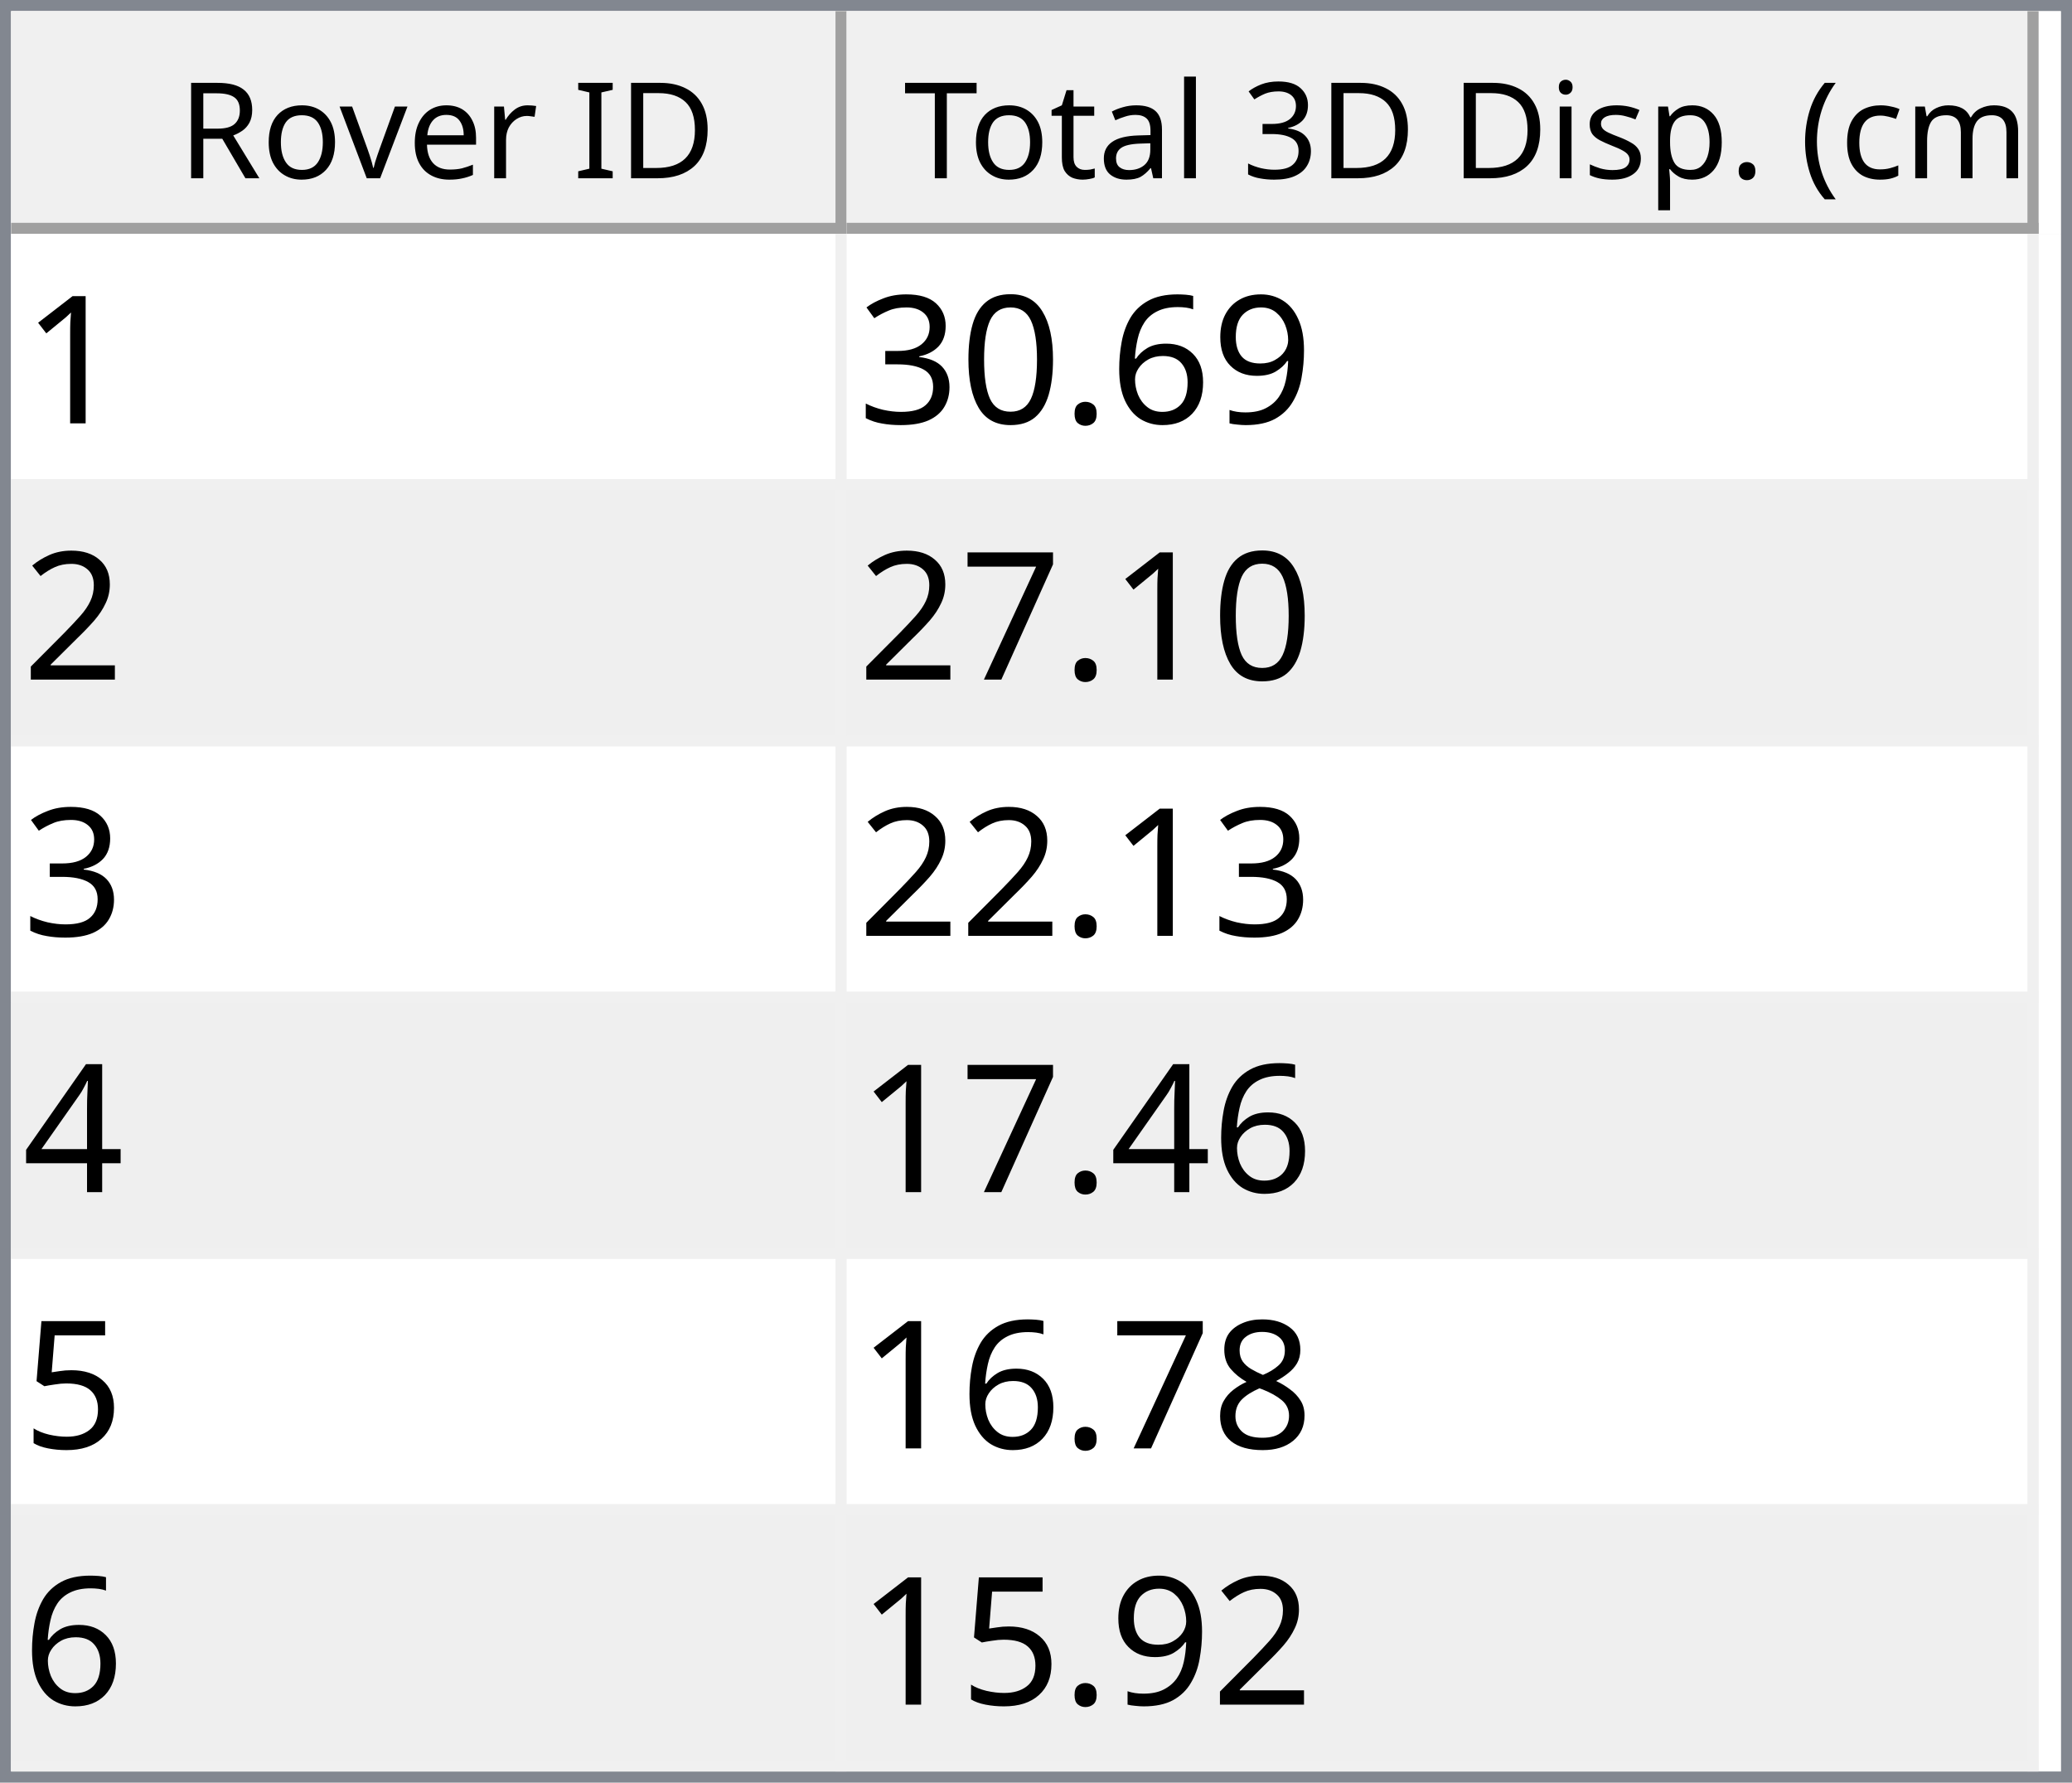
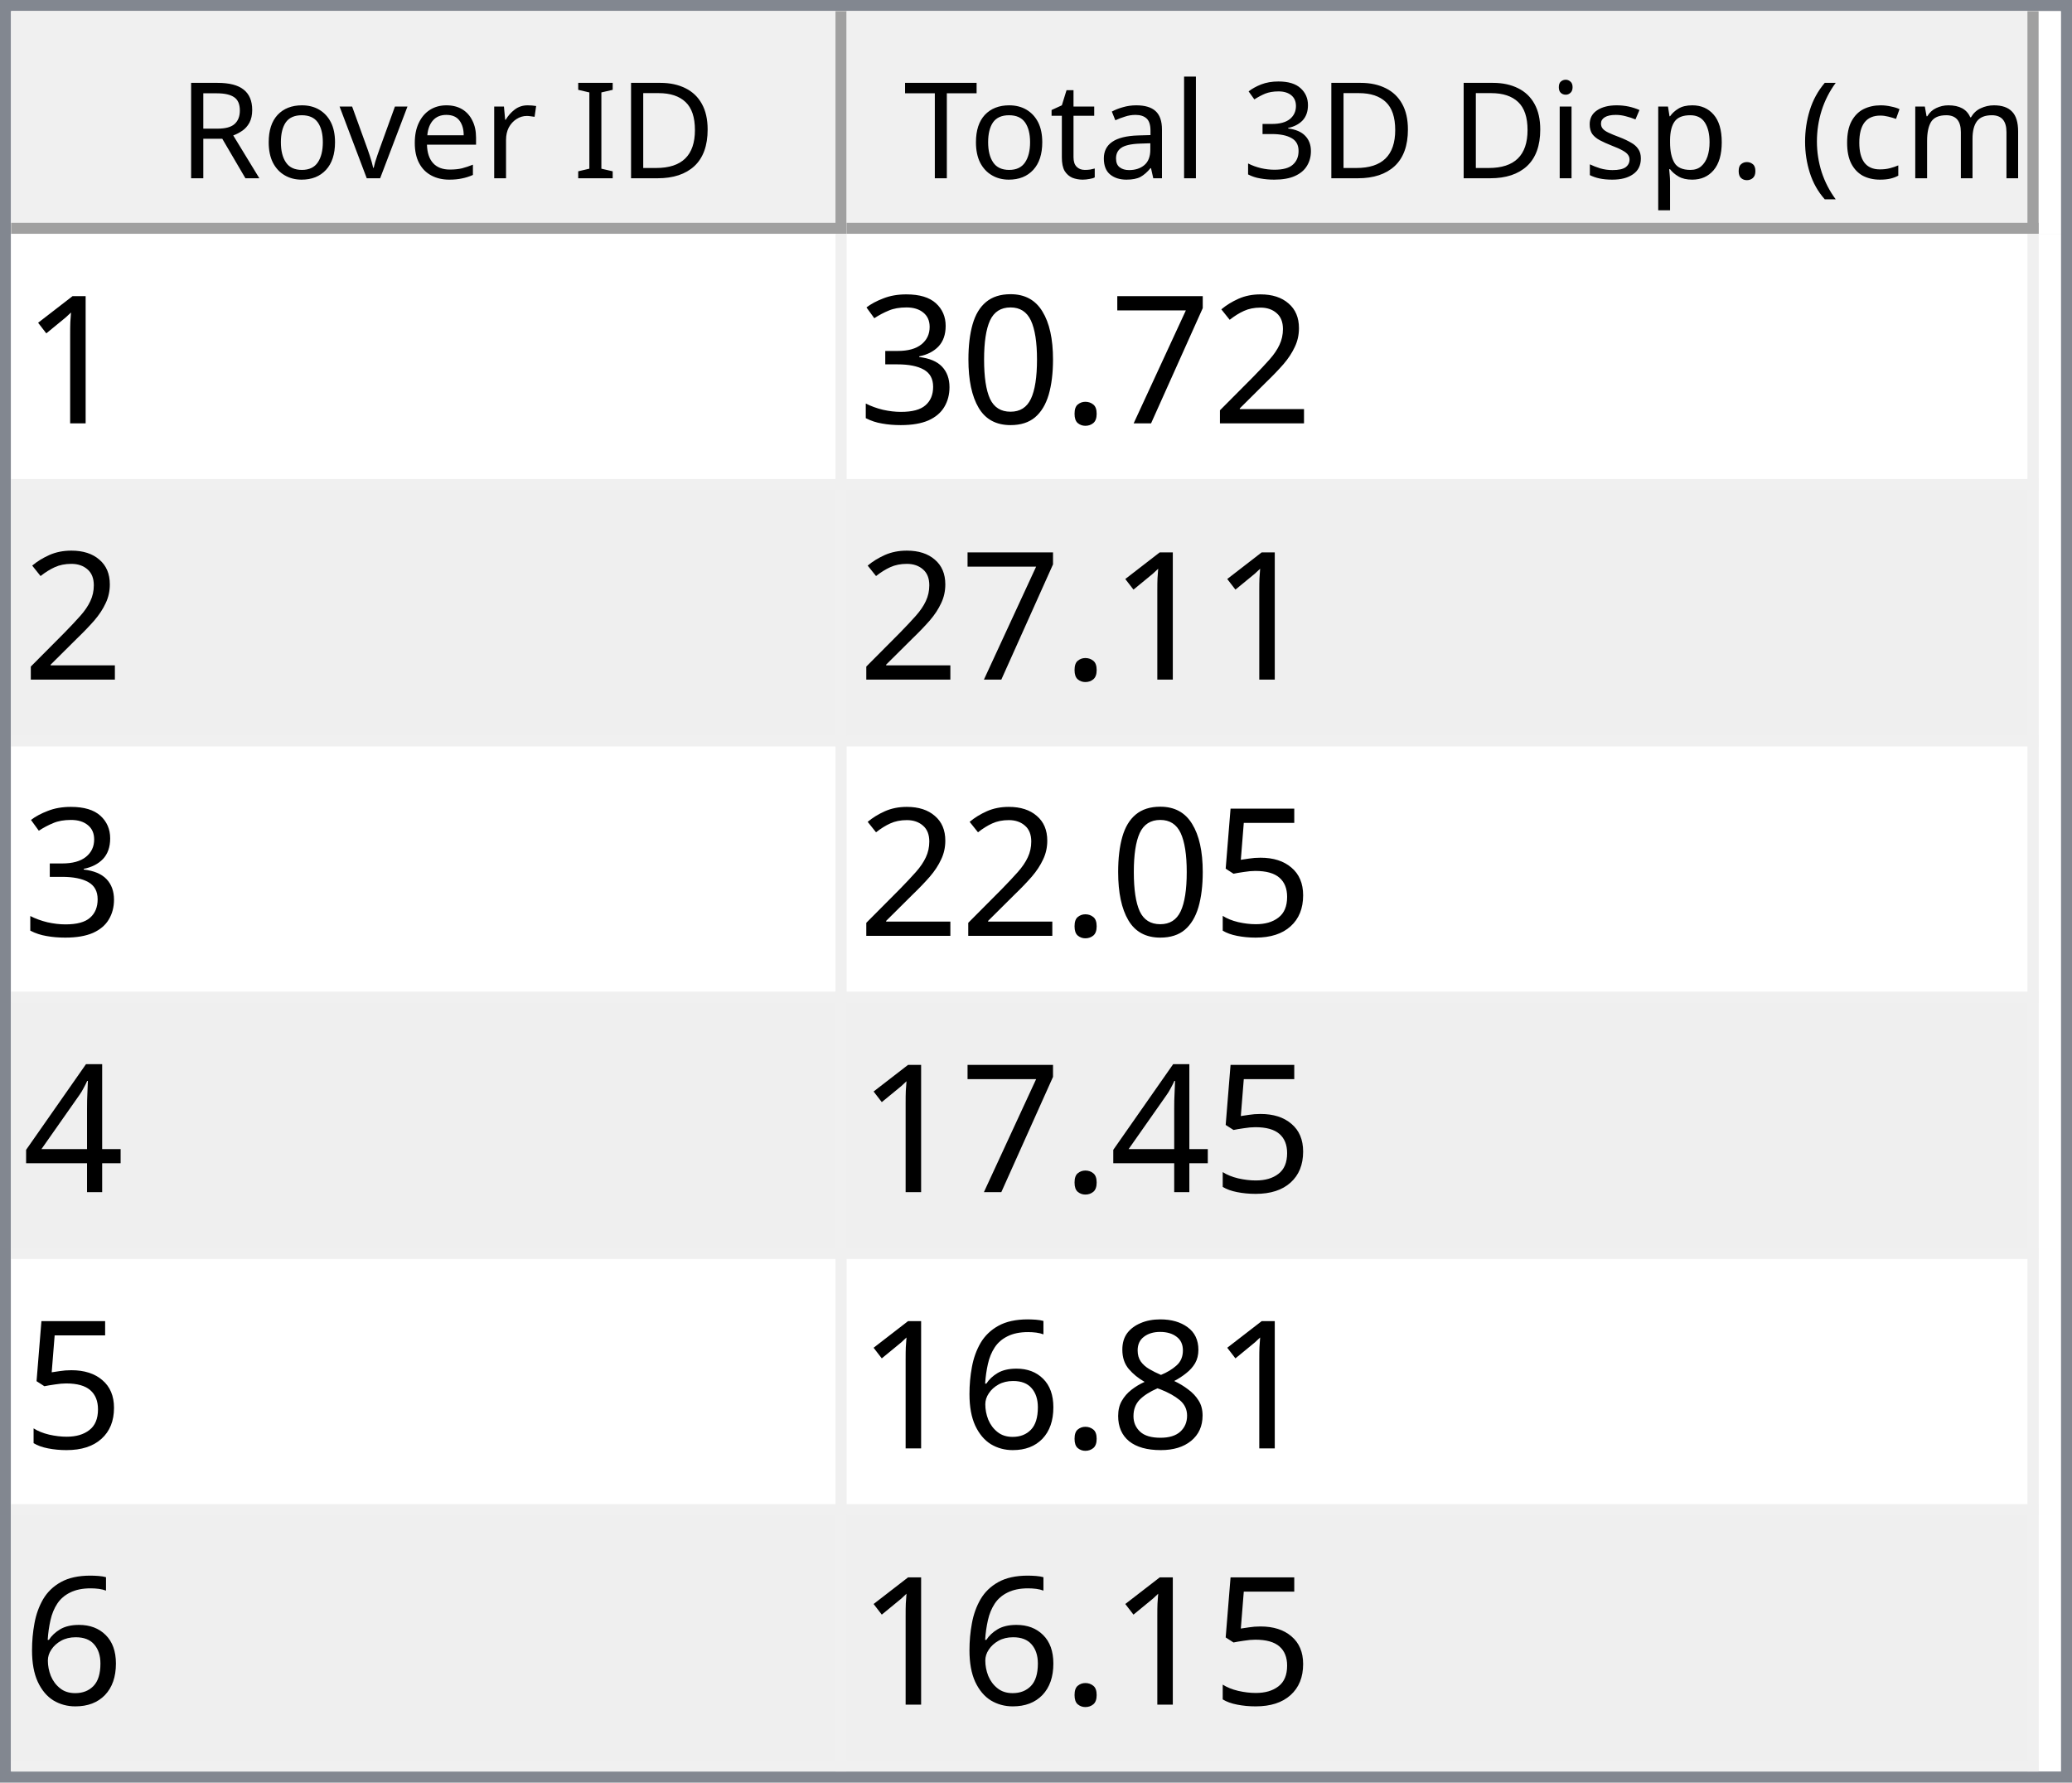
<svg xmlns="http://www.w3.org/2000/svg" style="fill-opacity:1; color-rendering:auto; color-interpolation:auto; text-rendering:auto; stroke:black; stroke-linecap:square; stroke-miterlimit:10; shape-rendering:auto; stroke-opacity:1; fill:black; stroke-dasharray:none; font-weight:normal; stroke-width:1; font-family:'Dialog'; font-style:normal; stroke-linejoin:miter; font-size:12px; stroke-dashoffset:0; image-rendering:auto;" width="186" height="160">
  <defs id="genericDefs" />
  <g>
    <defs id="defs1">
      <clipPath clipPathUnits="userSpaceOnUse" id="clipPath1">
        <path d="M0 0 L186 0 L186 160 L0 160 L0 0 Z" />
      </clipPath>
      <clipPath clipPathUnits="userSpaceOnUse" id="clipPath2">
        <path d="M0 0 L0 160 L186 160 L186 0 Z" />
      </clipPath>
      <clipPath clipPathUnits="userSpaceOnUse" id="clipPath3">
        <path d="M0 0 L0 20 L184 20 L184 0 Z" />
      </clipPath>
      <clipPath clipPathUnits="userSpaceOnUse" id="clipPath4">
        <path d="M0 0 L0 20 L75 20 L75 0 Z" />
      </clipPath>
      <clipPath clipPathUnits="userSpaceOnUse" id="clipPath5">
        <path d="M1 1 L1 19 L74 19 L74 1 Z" />
      </clipPath>
      <clipPath clipPathUnits="userSpaceOnUse" id="clipPath6">
        <path d="M0 0 L0 18 L73 18 L73 0 Z" />
      </clipPath>
      <clipPath clipPathUnits="userSpaceOnUse" id="clipPath7">
        <path d="M-0.5 -0.5 L-0.5 19.5 L74.5 19.5 L74.5 -0.5 Z" />
      </clipPath>
      <clipPath clipPathUnits="userSpaceOnUse" id="clipPath8">
        <path d="M0 0 L0 20 L107 20 L107 0 Z" />
      </clipPath>
      <clipPath clipPathUnits="userSpaceOnUse" id="clipPath9">
        <path d="M1 1 L1 19 L106 19 L106 1 Z" />
      </clipPath>
      <clipPath clipPathUnits="userSpaceOnUse" id="clipPath10">
        <path d="M0 0 L0 18 L105 18 L105 0 Z" />
      </clipPath>
      <clipPath clipPathUnits="userSpaceOnUse" id="clipPath11">
        <path d="M-0.5 -0.5 L-0.5 19.5 L106.5 19.5 L106.5 -0.5 Z" />
      </clipPath>
      <clipPath clipPathUnits="userSpaceOnUse" id="clipPath12">
        <path d="M0 0 L0 138 L184 138 L184 0 Z" />
      </clipPath>
      <clipPath clipPathUnits="userSpaceOnUse" id="clipPath13">
        <path d="M0 0 L0 138 L182 138 L182 0 Z" />
      </clipPath>
      <clipPath clipPathUnits="userSpaceOnUse" id="clipPath14">
        <path d="M-0.5 -0.5 L-0.5 137.5 L181.5 137.5 L181.5 -0.5 Z" />
      </clipPath>
      <clipPath clipPathUnits="userSpaceOnUse" id="clipPath15">
        <path d="M0 0 L0 22 L74 22 L74 0 Z" />
      </clipPath>
      <clipPath clipPathUnits="userSpaceOnUse" id="clipPath16">
        <path d="M0 0 L0 22 L106 22 L106 0 Z" />
      </clipPath>
      <font horiz-adv-x="64.551" id="font1">
        <font-face ascent="107.91" descent="25.098" units-per-em="100" style="font-style:normal; font-family:Segoe UI; font-weight:normal;" />
        <missing-glyph horiz-adv-x="64.551" d="M8.109 0 L8.109 68.266 L56.453 68.266 L56.453 0 L8.109 0 ZM15.328 7.234 L49.219 7.234 L49.219 61.031 L15.328 61.031 L15.328 7.234 Z" />
        <glyph unicode="D" horiz-adv-x="70.117" d="M9.188 0 L9.188 70.016 L28.516 70.016 Q65.531 70.016 65.531 35.891 Q65.531 19.672 55.25 9.836 Q44.969 0 27.734 0 L9.188 0 ZM17.391 62.594 L17.391 7.422 L27.828 7.422 Q41.609 7.422 49.273 14.797 Q56.938 22.172 56.938 35.688 Q56.938 62.594 28.328 62.594 L17.391 62.594 Z" />
        <glyph unicode="I" horiz-adv-x="26.611" d="M17.391 0 L9.188 0 L9.188 70.016 L17.391 70.016 L17.391 0 Z" />
        <glyph unicode=" " horiz-adv-x="27.393" d="" />
        <glyph unicode="r" horiz-adv-x="34.766" d="M34.188 41.891 Q32.078 43.5 28.125 43.5 Q23 43.5 19.555 38.672 Q16.109 33.844 16.109 25.484 L16.109 0 L8.109 0 L8.109 50 L16.109 50 L16.109 39.703 L16.312 39.703 Q18.016 44.969 21.531 47.922 Q25.047 50.875 29.391 50.875 Q32.516 50.875 34.188 50.203 L34.188 41.891 Z" />
        <glyph unicode="e" horiz-adv-x="52.295" d="M48.297 23 L12.984 23 Q13.188 14.656 17.484 10.109 Q21.781 5.562 29.297 5.562 Q37.75 5.562 44.828 11.141 L44.828 3.609 Q38.234 -1.172 27.391 -1.172 Q16.797 -1.172 10.742 5.641 Q4.688 12.453 4.688 24.812 Q4.688 36.469 11.305 43.82 Q17.922 51.172 27.734 51.172 Q37.547 51.172 42.922 44.828 Q48.297 38.484 48.297 27.203 L48.297 23 ZM40.094 29.781 Q40.047 36.719 36.75 40.578 Q33.453 44.438 27.594 44.438 Q21.922 44.438 17.969 40.383 Q14.016 36.328 13.094 29.781 L40.094 29.781 Z" />
        <glyph unicode="v" horiz-adv-x="47.9" d="M47.406 50 L27.484 0 L19.625 0 L0.688 50 L9.469 50 L22.172 13.672 Q23.578 9.672 23.922 6.688 L24.125 6.688 Q24.609 10.453 25.688 13.484 L38.969 50 L47.406 50 Z" />
        <glyph unicode="o" horiz-adv-x="58.594" d="M29 -1.172 Q17.922 -1.172 11.305 5.836 Q4.688 12.844 4.688 24.422 Q4.688 37.016 11.57 44.094 Q18.453 51.172 30.172 51.172 Q41.359 51.172 47.633 44.289 Q53.906 37.406 53.906 25.203 Q53.906 13.234 47.141 6.031 Q40.375 -1.172 29 -1.172 ZM29.594 44.438 Q21.875 44.438 17.383 39.188 Q12.891 33.938 12.891 24.703 Q12.891 15.828 17.43 10.695 Q21.969 5.562 29.594 5.562 Q37.359 5.562 41.531 10.594 Q45.703 15.625 45.703 24.906 Q45.703 34.281 41.531 39.359 Q37.359 44.438 29.594 44.438 Z" />
        <glyph unicode="R" horiz-adv-x="59.814" d="M59.375 0 L49.609 0 L37.891 19.625 Q36.281 22.359 34.766 24.289 Q33.25 26.219 31.664 27.438 Q30.078 28.656 28.25 29.219 Q26.422 29.781 24.125 29.781 L17.391 29.781 L17.391 0 L9.188 0 L9.188 70.016 L30.078 70.016 Q34.672 70.016 38.555 68.867 Q42.438 67.719 45.289 65.375 Q48.141 63.031 49.758 59.547 Q51.375 56.062 51.375 51.375 Q51.375 47.703 50.273 44.656 Q49.172 41.609 47.148 39.211 Q45.125 36.812 42.266 35.133 Q39.406 33.453 35.844 32.516 L35.844 32.328 Q37.594 31.547 38.891 30.547 Q40.188 29.547 41.359 28.18 Q42.531 26.812 43.68 25.078 Q44.828 23.344 46.234 21.047 L59.375 0 ZM17.391 62.594 L17.391 37.203 L28.516 37.203 Q31.594 37.203 34.203 38.133 Q36.812 39.062 38.719 40.797 Q40.625 42.531 41.703 45.047 Q42.781 47.562 42.781 50.688 Q42.781 56.297 39.141 59.445 Q35.5 62.594 28.609 62.594 L17.391 62.594 Z" />
        <glyph unicode=")" horiz-adv-x="30.176" d="M8.297 -15.922 L1.172 -15.922 Q16.406 2.344 16.406 26.812 Q16.406 51.469 1.078 70.016 L8.297 70.016 Q23.531 52.156 23.531 26.703 Q23.531 1.375 8.297 -15.922 Z" />
        <glyph unicode="m" horiz-adv-x="86.133" d="M79.109 0 L71.094 0 L71.094 28.719 Q71.094 37.016 68.531 40.727 Q65.969 44.438 59.906 44.438 Q54.781 44.438 51.195 39.75 Q47.609 35.062 47.609 28.516 L47.609 0 L39.594 0 L39.594 29.688 Q39.594 44.438 28.219 44.438 Q22.953 44.438 19.531 40.016 Q16.109 35.594 16.109 28.516 L16.109 0 L8.109 0 L8.109 50 L16.109 50 L16.109 42.094 L16.312 42.094 Q21.625 51.172 31.844 51.172 Q36.969 51.172 40.773 48.312 Q44.578 45.453 46 40.828 Q51.562 51.172 62.594 51.172 Q79.109 51.172 79.109 30.812 L79.109 0 Z" />
        <glyph unicode="c" horiz-adv-x="46.191" d="M42.188 2.297 Q36.422 -1.172 28.516 -1.172 Q17.828 -1.172 11.258 5.789 Q4.688 12.75 4.688 23.828 Q4.688 36.188 11.766 43.68 Q18.844 51.172 30.672 51.172 Q37.25 51.172 42.281 48.734 L42.281 40.531 Q36.719 44.438 30.375 44.438 Q22.703 44.438 17.797 38.945 Q12.891 33.453 12.891 24.516 Q12.891 15.719 17.508 10.641 Q22.125 5.562 29.891 5.562 Q36.422 5.562 42.188 9.906 L42.188 2.297 Z" />
        <glyph unicode="(" horiz-adv-x="30.176" d="M29.109 -15.922 L21.969 -15.922 Q6.844 1.375 6.844 26.703 Q6.844 52.156 21.969 70.016 L29.203 70.016 Q13.875 51.469 13.875 26.812 Q13.875 2.344 29.109 -15.922 Z" />
        <glyph unicode="." horiz-adv-x="21.68" d="M10.891 -1.078 Q8.641 -1.078 7.055 0.539 Q5.469 2.156 5.469 4.391 Q5.469 6.641 7.055 8.273 Q8.641 9.906 10.891 9.906 Q13.188 9.906 14.797 8.273 Q16.406 6.641 16.406 4.391 Q16.406 2.156 14.797 0.539 Q13.188 -1.078 10.891 -1.078 Z" />
        <glyph unicode="p" horiz-adv-x="58.789" d="M16.312 7.234 L16.109 7.234 L16.109 -23 L8.109 -23 L8.109 50 L16.109 50 L16.109 41.219 L16.312 41.219 Q22.219 51.172 33.594 51.172 Q43.266 51.172 48.688 44.461 Q54.109 37.75 54.109 26.469 Q54.109 13.922 48 6.375 Q41.891 -1.172 31.297 -1.172 Q21.578 -1.172 16.312 7.234 ZM16.109 27.391 L16.109 20.406 Q16.109 14.203 20.141 9.883 Q24.172 5.562 30.375 5.562 Q37.641 5.562 41.773 11.133 Q45.906 16.703 45.906 26.609 Q45.906 34.969 42.047 39.703 Q38.188 44.438 31.594 44.438 Q24.609 44.438 20.359 39.578 Q16.109 34.719 16.109 27.391 Z" />
        <glyph unicode="s" horiz-adv-x="42.432" d="M5.078 1.812 L5.078 10.406 Q11.625 5.562 19.484 5.562 Q30.031 5.562 30.031 12.594 Q30.031 14.594 29.125 15.992 Q28.219 17.391 26.68 18.461 Q25.141 19.531 23.07 20.383 Q21 21.234 18.609 22.172 Q15.281 23.484 12.766 24.828 Q10.25 26.172 8.57 27.859 Q6.891 29.547 6.031 31.695 Q5.172 33.844 5.172 36.719 Q5.172 40.234 6.789 42.945 Q8.406 45.656 11.086 47.484 Q13.766 49.312 17.211 50.242 Q20.656 51.172 24.312 51.172 Q30.812 51.172 35.938 48.922 L35.938 40.828 Q30.422 44.438 23.25 44.438 Q21 44.438 19.195 43.922 Q17.391 43.406 16.094 42.477 Q14.797 41.547 14.086 40.258 Q13.375 38.969 13.375 37.406 Q13.375 35.453 14.086 34.133 Q14.797 32.812 16.164 31.789 Q17.531 30.766 19.484 29.938 Q21.438 29.109 23.922 28.125 Q27.25 26.859 29.883 25.516 Q32.516 24.172 34.375 22.484 Q36.234 20.797 37.234 18.602 Q38.234 16.406 38.234 13.375 Q38.234 9.672 36.602 6.938 Q34.969 4.203 32.234 2.398 Q29.5 0.594 25.93 -0.289 Q22.359 -1.172 18.453 -1.172 Q10.75 -1.172 5.078 1.812 Z" />
        <glyph unicode="i" horiz-adv-x="24.219" d="M12.203 62.703 Q10.062 62.703 8.547 64.164 Q7.031 65.625 7.031 67.875 Q7.031 70.125 8.547 71.609 Q10.062 73.094 12.203 73.094 Q14.406 73.094 15.945 71.609 Q17.484 70.125 17.484 67.875 Q17.484 65.719 15.945 64.211 Q14.406 62.703 12.203 62.703 ZM16.109 0 L8.109 0 L8.109 50 L16.109 50 L16.109 0 Z" />
        <glyph unicode="3" horiz-adv-x="53.906" d="M46.531 19.828 Q46.531 15.094 44.75 11.211 Q42.969 7.328 39.719 4.57 Q36.469 1.812 31.93 0.297 Q27.391 -1.219 21.922 -1.219 Q11.922 -1.219 6 2.594 L6 11.188 Q13.094 5.609 22.219 5.609 Q25.875 5.609 28.828 6.539 Q31.781 7.469 33.906 9.227 Q36.031 10.984 37.18 13.477 Q38.328 15.969 38.328 19.094 Q38.328 32.812 18.797 32.812 L12.984 32.812 L12.984 39.594 L18.5 39.594 Q35.797 39.594 35.797 52.484 Q35.797 64.406 22.609 64.406 Q15.188 64.406 8.688 59.422 L8.688 67.188 Q15.375 71.188 24.609 71.188 Q29 71.188 32.57 69.969 Q36.141 68.75 38.68 66.555 Q41.219 64.359 42.609 61.281 Q44 58.203 44 54.5 Q44 40.672 30.031 36.719 L30.031 36.531 Q33.594 36.141 36.625 34.797 Q39.656 33.453 41.852 31.305 Q44.047 29.156 45.289 26.25 Q46.531 23.344 46.531 19.828 Z" />
        <glyph unicode="l" horiz-adv-x="24.219" d="M16.109 0 L8.109 0 L8.109 74.031 L16.109 74.031 L16.109 0 Z" />
        <glyph unicode="a" horiz-adv-x="50.879" d="M43.891 0 L35.891 0 L35.891 7.812 L35.688 7.812 Q30.469 -1.172 20.312 -1.172 Q12.844 -1.172 8.617 2.781 Q4.391 6.734 4.391 13.281 Q4.391 27.297 20.906 29.594 L35.891 31.688 Q35.891 44.438 25.594 44.438 Q16.547 44.438 9.281 38.281 L9.281 46.484 Q16.656 51.172 26.266 51.172 Q43.891 51.172 43.891 32.516 L43.891 0 ZM35.891 25.297 L23.828 23.641 Q18.266 22.859 15.43 20.875 Q12.594 18.891 12.594 13.875 Q12.594 10.203 15.211 7.883 Q17.828 5.562 22.172 5.562 Q28.125 5.562 32.008 9.742 Q35.891 13.922 35.891 20.312 L35.891 25.297 Z" />
        <glyph unicode="t" horiz-adv-x="33.887" d="M31.297 0.484 Q28.469 -1.078 23.828 -1.078 Q10.688 -1.078 10.688 13.578 L10.688 43.172 L2.094 43.172 L2.094 50 L10.688 50 L10.688 62.203 L18.703 64.797 L18.703 50 L31.297 50 L31.297 43.172 L18.703 43.172 L18.703 14.984 Q18.703 9.969 20.414 7.82 Q22.125 5.672 26.078 5.672 Q29.109 5.672 31.297 7.328 L31.297 0.484 Z" />
        <glyph unicode="T" horiz-adv-x="52.393" d="M50.594 62.594 L30.375 62.594 L30.375 0 L22.172 0 L22.172 62.594 L2 62.594 L2 70.016 L50.594 70.016 L50.594 62.594 Z" />
      </font>
      <font horiz-adv-x="75.0" id="font2">
        <font-face ascent="100.537" descent="21.973" units-per-em="100" style="font-style:normal; font-family:sans-serif; font-weight:normal;" />
        <missing-glyph horiz-adv-x="75.0" d="M12.5 0 L12.5 62.5 L62.5 62.5 L62.5 0 L12.5 0 ZM14.062 1.562 L60.938 1.562 L60.938 60.938 L14.062 60.938 L14.062 1.562 Z" />
        <glyph unicode="1" horiz-adv-x="55.615" d="M37.25 0 L28.469 0 L28.469 56 Q25.297 52.984 20.141 49.953 Q14.984 46.922 10.891 45.406 L10.891 53.906 Q18.266 57.375 23.781 62.305 Q29.297 67.234 31.594 71.875 L37.25 71.875 L37.25 0 Z" />
-         <glyph unicode="9" horiz-adv-x="55.615" d="M5.469 16.547 L13.922 17.328 Q14.984 11.375 18.016 8.688 Q21.047 6 25.781 6 Q29.828 6 32.883 7.859 Q35.938 9.719 37.891 12.82 Q39.844 15.922 41.164 21.195 Q42.484 26.469 42.484 31.938 Q42.484 32.516 42.438 33.688 Q39.797 29.5 35.234 26.883 Q30.672 24.266 25.344 24.266 Q16.453 24.266 10.305 30.711 Q4.156 37.156 4.156 47.703 Q4.156 58.594 10.578 65.234 Q17 71.875 26.656 71.875 Q33.641 71.875 39.43 68.117 Q45.219 64.359 48.219 57.398 Q51.219 50.438 51.219 37.25 Q51.219 23.531 48.242 15.406 Q45.266 7.281 39.383 3.031 Q33.5 -1.219 25.594 -1.219 Q17.188 -1.219 11.867 3.445 Q6.547 8.109 5.469 16.547 ZM41.453 48.141 Q41.453 55.719 37.43 60.156 Q33.406 64.594 27.734 64.594 Q21.875 64.594 17.531 59.812 Q13.188 55.031 13.188 47.406 Q13.188 40.578 17.312 36.305 Q21.438 32.031 27.484 32.031 Q33.594 32.031 37.523 36.305 Q41.453 40.578 41.453 48.141 Z" />
-         <glyph unicode="6" horiz-adv-x="55.615" d="M49.75 54.047 L41.016 53.375 Q39.844 58.547 37.703 60.891 Q34.125 64.656 28.906 64.656 Q24.703 64.656 21.531 62.312 Q17.391 59.281 14.992 53.469 Q12.594 47.656 12.5 36.922 Q15.672 41.75 20.266 44.094 Q24.859 46.438 29.891 46.438 Q38.672 46.438 44.852 39.969 Q51.031 33.5 51.031 23.25 Q51.031 16.5 48.125 10.719 Q45.219 4.938 40.141 1.859 Q35.062 -1.219 28.609 -1.219 Q17.625 -1.219 10.695 6.859 Q3.766 14.938 3.766 33.5 Q3.766 54.25 11.422 63.672 Q18.109 71.875 29.438 71.875 Q37.891 71.875 43.289 67.141 Q48.688 62.406 49.75 54.047 ZM13.875 23.188 Q13.875 18.656 15.797 14.508 Q17.719 10.359 21.188 8.18 Q24.656 6 28.469 6 Q34.031 6 38.039 10.492 Q42.047 14.984 42.047 22.703 Q42.047 30.125 38.086 34.398 Q34.125 38.672 28.125 38.672 Q22.172 38.672 18.023 34.398 Q13.875 30.125 13.875 23.188 Z" />
+         <glyph unicode="2" horiz-adv-x="55.615" d="M50.344 8.453 L50.344 0 L3.031 0 Q2.938 3.172 4.047 6.109 Q5.859 10.938 9.836 15.625 Q13.812 20.312 21.344 26.469 Q33.016 36.031 37.117 41.625 Q41.219 47.219 41.219 52.203 Q41.219 57.422 37.477 61.008 Q33.734 64.594 27.734 64.594 Q21.391 64.594 17.578 60.789 Q13.766 56.984 13.719 50.25 L4.688 51.172 Q5.609 61.281 11.664 66.578 Q17.719 71.875 27.938 71.875 Q38.234 71.875 44.242 66.164 Q50.25 60.453 50.25 52 Q50.25 47.703 48.492 43.555 Q46.734 39.406 42.656 34.812 Q38.578 30.219 29.109 22.219 Q21.188 15.578 18.945 13.211 Q16.703 10.844 15.234 8.453 L50.344 8.453 Z" />
+         <glyph unicode="7" horiz-adv-x="55.615" d="M4.734 62.203 L4.734 70.656 L51.078 70.656 L51.078 63.812 Q44.234 56.547 37.523 44.484 Q30.812 32.422 27.156 19.672 Q24.516 10.688 23.781 0 L14.75 0 Q14.891 8.453 18.062 20.414 Q21.234 32.375 27.172 43.484 Q33.109 54.594 39.797 62.203 L4.734 62.203 Z" />
        <glyph unicode="." horiz-adv-x="27.783" d="M9.078 0 L9.078 10.016 L19.094 10.016 L19.094 0 L9.078 0 Z" />
        <glyph unicode="0" horiz-adv-x="55.615" d="M4.156 35.297 Q4.156 48 6.766 55.742 Q9.375 63.484 14.523 67.68 Q19.672 71.875 27.484 71.875 Q33.25 71.875 37.594 69.555 Q41.938 67.234 44.773 62.867 Q47.609 58.5 49.219 52.227 Q50.828 45.953 50.828 35.297 Q50.828 22.703 48.242 14.969 Q45.656 7.234 40.508 3.008 Q35.359 -1.219 27.484 -1.219 Q17.141 -1.219 11.234 6.203 Q4.156 15.141 4.156 35.297 ZM13.188 35.297 Q13.188 17.672 17.312 11.836 Q21.438 6 27.484 6 Q33.547 6 37.672 11.859 Q41.797 17.719 41.797 35.297 Q41.797 52.984 37.672 58.789 Q33.547 64.594 27.391 64.594 Q21.344 64.594 17.719 59.469 Q13.188 52.938 13.188 35.297 Z" />
        <glyph unicode="3" horiz-adv-x="55.615" d="M4.203 18.891 L12.984 20.062 Q14.5 12.594 18.141 9.297 Q21.781 6 27 6 Q33.203 6 37.477 10.297 Q41.75 14.594 41.75 20.953 Q41.75 27 37.797 30.93 Q33.844 34.859 27.734 34.859 Q25.25 34.859 21.531 33.891 L22.516 41.609 Q23.391 41.5 23.922 41.5 Q29.547 41.5 34.039 44.43 Q38.531 47.359 38.531 53.469 Q38.531 58.297 35.258 61.477 Q31.984 64.656 26.812 64.656 Q21.688 64.656 18.266 61.43 Q14.844 58.203 13.875 51.766 L5.078 53.328 Q6.688 62.156 12.398 67.016 Q18.109 71.875 26.609 71.875 Q32.469 71.875 37.398 69.359 Q42.328 66.844 44.945 62.5 Q47.562 58.156 47.562 53.266 Q47.562 48.641 45.07 44.828 Q42.578 41.016 37.703 38.766 Q44.047 37.312 47.562 32.695 Q51.078 28.078 51.078 21.141 Q51.078 11.766 44.242 5.25 Q37.406 -1.266 26.953 -1.266 Q17.531 -1.266 11.305 4.352 Q5.078 9.969 4.203 18.891 Z" />
-         <glyph unicode="2" horiz-adv-x="55.615" d="M50.344 8.453 L50.344 0 L3.031 0 Q2.938 3.172 4.047 6.109 Q5.859 10.938 9.836 15.625 Q13.812 20.312 21.344 26.469 Q33.016 36.031 37.117 41.625 Q41.219 47.219 41.219 52.203 Q41.219 57.422 37.477 61.008 Q33.734 64.594 27.734 64.594 Q21.391 64.594 17.578 60.789 Q13.766 56.984 13.719 50.25 L4.688 51.172 Q5.609 61.281 11.664 66.578 Q17.719 71.875 27.938 71.875 Q38.234 71.875 44.242 66.164 Q50.25 60.453 50.25 52 Q50.25 47.703 48.492 43.555 Q46.734 39.406 42.656 34.812 Q38.578 30.219 29.109 22.219 Q21.188 15.578 18.945 13.211 Q16.703 10.844 15.234 8.453 L50.344 8.453 Z" />
-         <glyph unicode="7" horiz-adv-x="55.615" d="M4.734 62.203 L4.734 70.656 L51.078 70.656 L51.078 63.812 Q44.234 56.547 37.523 44.484 Q30.812 32.422 27.156 19.672 Q24.516 10.688 23.781 0 L14.75 0 Q14.891 8.453 18.062 20.414 Q21.234 32.375 27.172 43.484 Q33.109 54.594 39.797 62.203 L4.734 62.203 Z" />
+         <glyph unicode="5" horiz-adv-x="55.615" d="M4.156 18.75 L13.375 19.531 Q14.406 12.797 18.141 9.398 Q21.875 6 27.156 6 Q33.5 6 37.891 10.789 Q42.281 15.578 42.281 23.484 Q42.281 31 38.062 35.352 Q33.844 39.703 27 39.703 Q22.75 39.703 19.336 37.773 Q15.922 35.844 13.969 32.766 L5.719 33.844 L12.641 70.609 L48.25 70.609 L48.25 62.203 L19.672 62.203 L15.828 42.969 Q22.266 47.469 29.344 47.469 Q38.719 47.469 45.164 40.969 Q51.609 34.469 51.609 24.266 Q51.609 14.547 45.953 7.469 Q39.062 -1.219 27.156 -1.219 Q17.391 -1.219 11.211 4.25 Q5.031 9.719 4.156 18.75 Z" />
        <glyph unicode="4" horiz-adv-x="55.615" d="M32.328 0 L32.328 17.141 L1.266 17.141 L1.266 25.203 L33.938 71.578 L41.109 71.578 L41.109 25.203 L50.781 25.203 L50.781 17.141 L41.109 17.141 L41.109 0 L32.328 0 ZM32.328 25.203 L32.328 57.469 L9.906 25.203 L32.328 25.203 Z" />
-         <glyph unicode="5" horiz-adv-x="55.615" d="M4.156 18.75 L13.375 19.531 Q14.406 12.797 18.141 9.398 Q21.875 6 27.156 6 Q33.5 6 37.891 10.789 Q42.281 15.578 42.281 23.484 Q42.281 31 38.062 35.352 Q33.844 39.703 27 39.703 Q22.75 39.703 19.336 37.773 Q15.922 35.844 13.969 32.766 L5.719 33.844 L12.641 70.609 L48.25 70.609 L48.25 62.203 L19.672 62.203 L15.828 42.969 Q22.266 47.469 29.344 47.469 Q38.719 47.469 45.164 40.969 Q51.609 34.469 51.609 24.266 Q51.609 14.547 45.953 7.469 Q39.062 -1.219 27.156 -1.219 Q17.391 -1.219 11.211 4.25 Q5.031 9.719 4.156 18.75 Z" />
        <glyph unicode="8" horiz-adv-x="55.615" d="M17.672 38.812 Q12.203 40.828 9.57 44.539 Q6.938 48.25 6.938 53.422 Q6.938 61.234 12.555 66.555 Q18.172 71.875 27.484 71.875 Q36.859 71.875 42.578 66.43 Q48.297 60.984 48.297 53.172 Q48.297 48.188 45.68 44.508 Q43.062 40.828 37.75 38.812 Q44.344 36.672 47.781 31.883 Q51.219 27.094 51.219 20.453 Q51.219 11.281 44.727 5.031 Q38.234 -1.219 27.641 -1.219 Q17.047 -1.219 10.547 5.055 Q4.047 11.328 4.047 20.703 Q4.047 27.688 7.594 32.398 Q11.141 37.109 17.672 38.812 ZM15.922 53.719 Q15.922 48.641 19.195 45.414 Q22.469 42.188 27.688 42.188 Q32.766 42.188 36.016 45.383 Q39.266 48.578 39.266 53.219 Q39.266 58.062 35.914 61.359 Q32.562 64.656 27.594 64.656 Q22.562 64.656 19.242 61.43 Q15.922 58.203 15.922 53.719 ZM13.094 20.656 Q13.094 16.891 14.875 13.375 Q16.656 9.859 20.172 7.93 Q23.688 6 27.734 6 Q34.031 6 38.133 10.055 Q42.234 14.109 42.234 20.359 Q42.234 26.703 38.016 30.859 Q33.797 35.016 27.438 35.016 Q21.234 35.016 17.164 30.914 Q13.094 26.812 13.094 20.656 Z" />
+         <glyph unicode="6" horiz-adv-x="55.615" d="M49.75 54.047 L41.016 53.375 Q39.844 58.547 37.703 60.891 Q34.125 64.656 28.906 64.656 Q24.703 64.656 21.531 62.312 Q17.391 59.281 14.992 53.469 Q12.594 47.656 12.5 36.922 Q15.672 41.75 20.266 44.094 Q24.859 46.438 29.891 46.438 Q38.672 46.438 44.852 39.969 Q51.031 33.5 51.031 23.25 Q51.031 16.5 48.125 10.719 Q45.219 4.938 40.141 1.859 Q35.062 -1.219 28.609 -1.219 Q17.625 -1.219 10.695 6.859 Q3.766 14.938 3.766 33.5 Q3.766 54.25 11.422 63.672 Q18.109 71.875 29.438 71.875 Q37.891 71.875 43.289 67.141 Q48.688 62.406 49.75 54.047 ZM13.875 23.188 Q13.875 18.656 15.797 14.508 Q17.719 10.359 21.188 8.18 Q24.656 6 28.469 6 Q34.031 6 38.039 10.492 Q42.047 14.984 42.047 22.703 Q42.047 30.125 38.086 34.398 Q34.125 38.672 28.125 38.672 Q22.172 38.672 18.023 34.398 Q13.875 30.125 13.875 23.188 Z" />
      </font>
    </defs>
    <g style="fill:white; stroke:white;">
      <rect x="0" y="0" width="186" style="clip-path:url(#clipPath1); stroke:none;" height="160" />
    </g>
    <g style="fill:white; text-rendering:optimizeSpeed; color-rendering:optimizeSpeed; image-rendering:optimizeSpeed; shape-rendering:crispEdges; stroke:white; color-interpolation:sRGB;">
      <rect x="0" width="186" height="160" y="0" style="stroke:none;" />
      <path style="stroke:none;" d="M0 160 L186 160 L186 0 L0 0 Z" />
    </g>
    <g style="fill:rgb(240,240,240); font-family:'Segoe UI'; stroke:rgb(240,240,240);">
      <rect x="0" y="0" width="186" style="clip-path:url(#clipPath2); stroke:none;" height="160" />
    </g>
    <g style="fill:rgb(130,135,144); font-family:'Segoe UI'; stroke:rgb(130,135,144);">
      <path d="M0 0 L186 0 L186 160 L0 160 L0 0 ZM1 1 L185 1 L185 159 L1 159 L1 1 Z" style="fill-rule:evenodd; clip-path:url(#clipPath2); stroke:none;" />
    </g>
    <g style="fill:white; font-family:'Segoe UI'; stroke:white;" transform="translate(1,1)">
      <rect x="0" y="0" width="184" style="clip-path:url(#clipPath3); stroke:none;" height="20" />
    </g>
    <g style="fill:rgb(240,240,240); font-family:'Segoe UI'; stroke:rgb(240,240,240);" transform="translate(1,1)">
      <rect x="0" y="0" width="75" style="clip-path:url(#clipPath4); stroke:none;" height="20" />
    </g>
    <g style="font-family:'Segoe UI';" transform="translate(2,2)">
      <text x="14" xml:space="preserve" y="14" style="clip-path:url(#clipPath6); stroke:none;">Rover ID</text>
    </g>
    <g style="fill:rgb(160,160,160); font-family:'Segoe UI'; stroke:rgb(160,160,160); stroke-linejoin:bevel;" transform="translate(1.5,1.5)">
      <line x1="74" x2="74" y1="0" style="fill:none; clip-path:url(#clipPath7);" y2="19" />
    </g>
    <g style="fill:rgb(160,160,160); font-family:'Segoe UI'; stroke:rgb(160,160,160); stroke-linejoin:bevel;" transform="matrix(1,0,0,1,1,1) translate(0.5,0.5)">
      <line x1="0" x2="74" y1="19" style="fill:none; clip-path:url(#clipPath7);" y2="19" />
    </g>
    <g style="fill:rgb(240,240,240); font-family:'Segoe UI'; stroke:rgb(240,240,240);" transform="translate(76,1)">
      <rect x="0" y="0" width="107" style="clip-path:url(#clipPath8); stroke:none;" height="20" />
    </g>
    <g style="font-family:'Segoe UI';" transform="translate(77,2)">
      <text x="1" xml:space="preserve" y="14" style="clip-path:url(#clipPath10); stroke:none;"> Total 3D Disp. (cm)</text>
    </g>
    <g style="fill:rgb(160,160,160); font-family:'Segoe UI'; stroke:rgb(160,160,160); stroke-linejoin:bevel;" transform="translate(76.5,1.5)">
      <line x1="106" x2="106" y1="0" style="fill:none; clip-path:url(#clipPath11);" y2="19" />
    </g>
    <g style="fill:rgb(160,160,160); font-family:'Segoe UI'; stroke:rgb(160,160,160); stroke-linejoin:bevel;" transform="matrix(1,0,0,1,76,1) translate(0.5,0.5)">
      <line x1="0" x2="106" y1="19" style="fill:none; clip-path:url(#clipPath11);" y2="19" />
    </g>
    <g style="fill:white; font-family:'Segoe UI'; stroke:white;" transform="translate(1,21)">
      <rect x="0" y="0" width="184" style="clip-path:url(#clipPath12); stroke:none;" height="138" />
    </g>
    <g style="fill:rgb(240,240,240); font-size:16px; font-family:sans-serif; stroke:rgb(240,240,240);" transform="translate(1,21)">
      <rect x="0" y="0" width="182" style="clip-path:url(#clipPath13); stroke:none;" height="138" />
      <line transform="translate(0.5,0.5)" x1="0" x2="181" y1="22" style="clip-path:url(#clipPath14); fill:none; stroke-linejoin:bevel;" y2="22" />
    </g>
    <g transform="matrix(1,0,0,1,1,21) translate(0.5,0.5)" style="fill:rgb(240,240,240); font-size:16px; font-family:sans-serif; stroke:rgb(240,240,240); stroke-linejoin:bevel;">
      <line x1="0" x2="181" y1="45" style="fill:none; clip-path:url(#clipPath14);" y2="45" />
    </g>
    <g transform="matrix(1,0,0,1,1,21) translate(0.5,0.5)" style="fill:rgb(240,240,240); font-size:16px; font-family:sans-serif; stroke:rgb(240,240,240); stroke-linejoin:bevel;">
      <line x1="0" x2="181" y1="68" style="fill:none; clip-path:url(#clipPath14);" y2="68" />
    </g>
    <g transform="matrix(1,0,0,1,1,21) translate(0.5,0.5)" style="fill:rgb(240,240,240); font-size:16px; font-family:sans-serif; stroke:rgb(240,240,240); stroke-linejoin:bevel;">
      <line x1="0" x2="181" y1="91" style="fill:none; clip-path:url(#clipPath14);" y2="91" />
    </g>
    <g transform="matrix(1,0,0,1,1,21) translate(0.5,0.5)" style="fill:rgb(240,240,240); font-size:16px; font-family:sans-serif; stroke:rgb(240,240,240); stroke-linejoin:bevel;">
      <line x1="0" x2="181" y1="114" style="fill:none; clip-path:url(#clipPath14);" y2="114" />
    </g>
    <g transform="matrix(1,0,0,1,1,21) translate(0.5,0.5)" style="fill:rgb(240,240,240); font-size:16px; font-family:sans-serif; stroke:rgb(240,240,240); stroke-linejoin:bevel;">
      <line x1="0" x2="181" y1="137" style="fill:none; clip-path:url(#clipPath14);" y2="137" />
    </g>
    <g transform="matrix(1,0,0,1,1,21) translate(0.5,0.5)" style="fill:rgb(240,240,240); font-size:16px; font-family:sans-serif; stroke:rgb(240,240,240); stroke-linejoin:bevel;">
      <line x1="74" x2="74" y1="0" style="fill:none; clip-path:url(#clipPath14);" y2="137" />
    </g>
    <g transform="matrix(1,0,0,1,1,21) translate(0.5,0.5)" style="fill:rgb(240,240,240); font-size:16px; font-family:sans-serif; stroke:rgb(240,240,240); stroke-linejoin:bevel;">
      <line x1="181" x2="181" y1="0" style="fill:none; clip-path:url(#clipPath14);" y2="137" />
    </g>
    <g style="fill:white; font-size:16px; font-family:sans-serif; stroke:white;" transform="matrix(1,0,0,1,1,21)">
      <rect x="0" y="0" width="74" style="clip-path:url(#clipPath15); stroke:none;" height="22" />
      <text x="1" y="17" style="fill:black; clip-path:url(#clipPath15); stroke:none;" xml:space="preserve">1</text>
    </g>
    <g style="fill:white; font-size:16px; font-family:sans-serif; stroke:white;" transform="matrix(1,0,0,1,1,21) translate(75,0)">
      <rect x="0" y="0" width="106" style="clip-path:url(#clipPath16); stroke:none;" height="22" />
-       <text x="1" y="17" style="fill:black; clip-path:url(#clipPath16); stroke:none;" xml:space="preserve">30.69</text>
+       <text x="1" y="17" style="fill:black; clip-path:url(#clipPath16); stroke:none;" xml:space="preserve">30.72</text>
    </g>
    <g style="fill:rgb(239,239,239); font-size:16px; font-family:sans-serif; stroke:rgb(239,239,239);" transform="matrix(1,0,0,1,1,21) translate(0,23)">
      <rect x="0" y="0" width="74" style="clip-path:url(#clipPath15); stroke:none;" height="22" />
      <text x="1" y="17" style="fill:black; clip-path:url(#clipPath15); stroke:none;" xml:space="preserve">2</text>
    </g>
    <g style="fill:rgb(239,239,239); font-size:16px; font-family:sans-serif; stroke:rgb(239,239,239);" transform="matrix(1,0,0,1,1,21) translate(75,23)">
      <rect x="0" y="0" width="106" style="clip-path:url(#clipPath16); stroke:none;" height="22" />
-       <text x="1" y="17" style="fill:black; clip-path:url(#clipPath16); stroke:none;" xml:space="preserve">27.10</text>
+       <text x="1" y="17" style="fill:black; clip-path:url(#clipPath16); stroke:none;" xml:space="preserve">27.11</text>
    </g>
    <g style="fill:white; font-size:16px; font-family:sans-serif; stroke:white;" transform="matrix(1,0,0,1,1,21) translate(0,46)">
      <rect x="0" y="0" width="74" style="clip-path:url(#clipPath15); stroke:none;" height="22" />
      <text x="1" y="17" style="fill:black; clip-path:url(#clipPath15); stroke:none;" xml:space="preserve">3</text>
    </g>
    <g style="fill:white; font-size:16px; font-family:sans-serif; stroke:white;" transform="matrix(1,0,0,1,1,21) translate(75,46)">
      <rect x="0" y="0" width="106" style="clip-path:url(#clipPath16); stroke:none;" height="22" />
-       <text x="1" y="17" style="fill:black; clip-path:url(#clipPath16); stroke:none;" xml:space="preserve">22.13</text>
+       <text x="1" y="17" style="fill:black; clip-path:url(#clipPath16); stroke:none;" xml:space="preserve">22.05</text>
    </g>
    <g style="fill:rgb(239,239,239); font-size:16px; font-family:sans-serif; stroke:rgb(239,239,239);" transform="matrix(1,0,0,1,1,21) translate(0,69)">
      <rect x="0" y="0" width="74" style="clip-path:url(#clipPath15); stroke:none;" height="22" />
      <text x="1" y="17" style="fill:black; clip-path:url(#clipPath15); stroke:none;" xml:space="preserve">4</text>
    </g>
    <g style="fill:rgb(239,239,239); font-size:16px; font-family:sans-serif; stroke:rgb(239,239,239);" transform="matrix(1,0,0,1,1,21) translate(75,69)">
      <rect x="0" y="0" width="106" style="clip-path:url(#clipPath16); stroke:none;" height="22" />
-       <text x="1" y="17" style="fill:black; clip-path:url(#clipPath16); stroke:none;" xml:space="preserve">17.46</text>
+       <text x="1" y="17" style="fill:black; clip-path:url(#clipPath16); stroke:none;" xml:space="preserve">17.45</text>
    </g>
    <g style="fill:white; font-size:16px; font-family:sans-serif; stroke:white;" transform="matrix(1,0,0,1,1,21) translate(0,92)">
      <rect x="0" y="0" width="74" style="clip-path:url(#clipPath15); stroke:none;" height="22" />
      <text x="1" y="17" style="fill:black; clip-path:url(#clipPath15); stroke:none;" xml:space="preserve">5</text>
    </g>
    <g style="fill:white; font-size:16px; font-family:sans-serif; stroke:white;" transform="matrix(1,0,0,1,1,21) translate(75,92)">
      <rect x="0" y="0" width="106" style="clip-path:url(#clipPath16); stroke:none;" height="22" />
-       <text x="1" y="17" style="fill:black; clip-path:url(#clipPath16); stroke:none;" xml:space="preserve">16.78</text>
+       <text x="1" y="17" style="fill:black; clip-path:url(#clipPath16); stroke:none;" xml:space="preserve">16.81</text>
    </g>
    <g style="fill:rgb(239,239,239); font-size:16px; font-family:sans-serif; stroke:rgb(239,239,239);" transform="matrix(1,0,0,1,1,21) translate(0,115)">
      <rect x="0" y="0" width="74" style="clip-path:url(#clipPath15); stroke:none;" height="22" />
      <text x="1" y="17" style="fill:black; clip-path:url(#clipPath15); stroke:none;" xml:space="preserve">6</text>
    </g>
    <g style="fill:rgb(239,239,239); font-size:16px; font-family:sans-serif; stroke:rgb(239,239,239);" transform="matrix(1,0,0,1,1,21) translate(75,115)">
      <rect x="0" y="0" width="106" style="clip-path:url(#clipPath16); stroke:none;" height="22" />
-       <text x="1" y="17" style="fill:black; clip-path:url(#clipPath16); stroke:none;" xml:space="preserve">15.92</text>
+       <text x="1" y="17" style="fill:black; clip-path:url(#clipPath16); stroke:none;" xml:space="preserve">16.15</text>
    </g>
  </g>
</svg>
